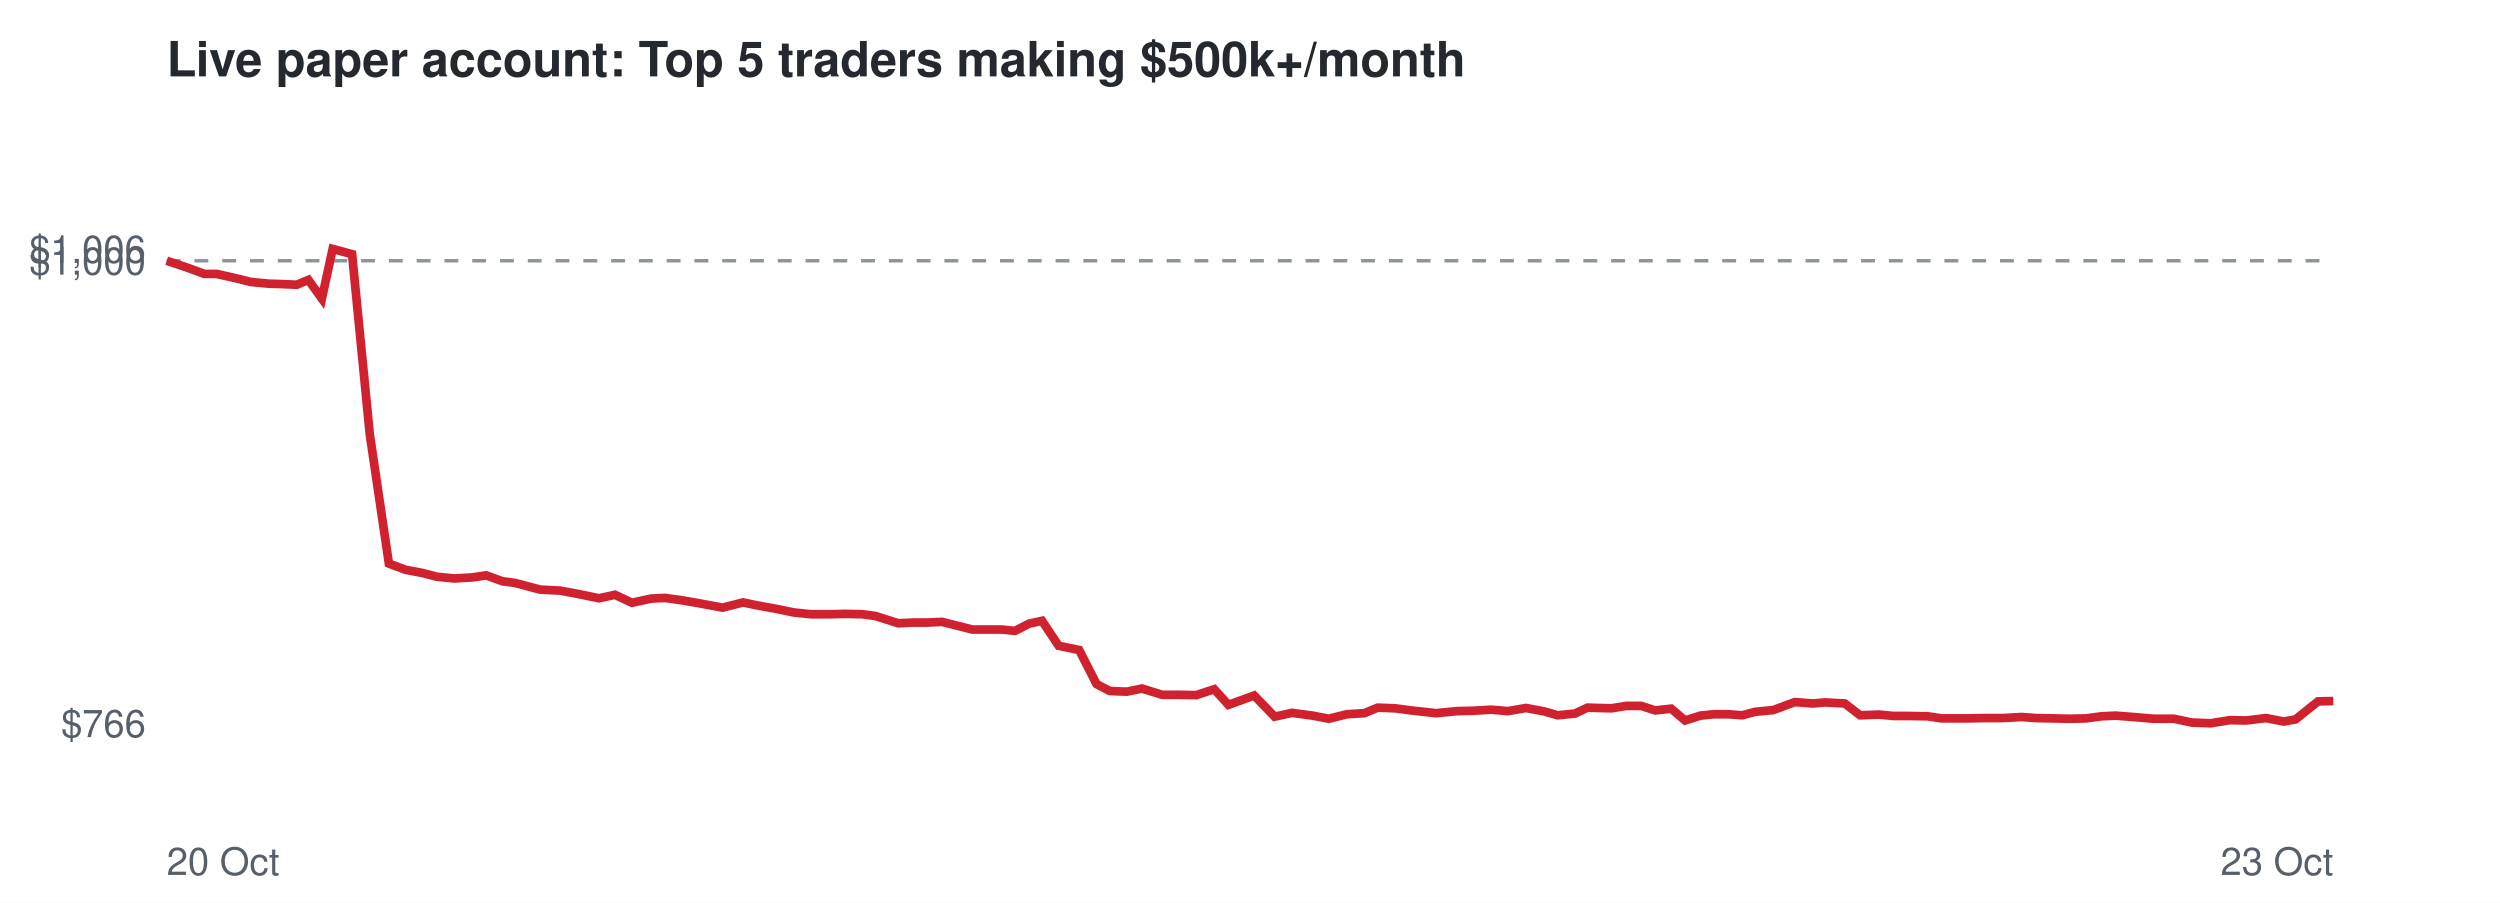
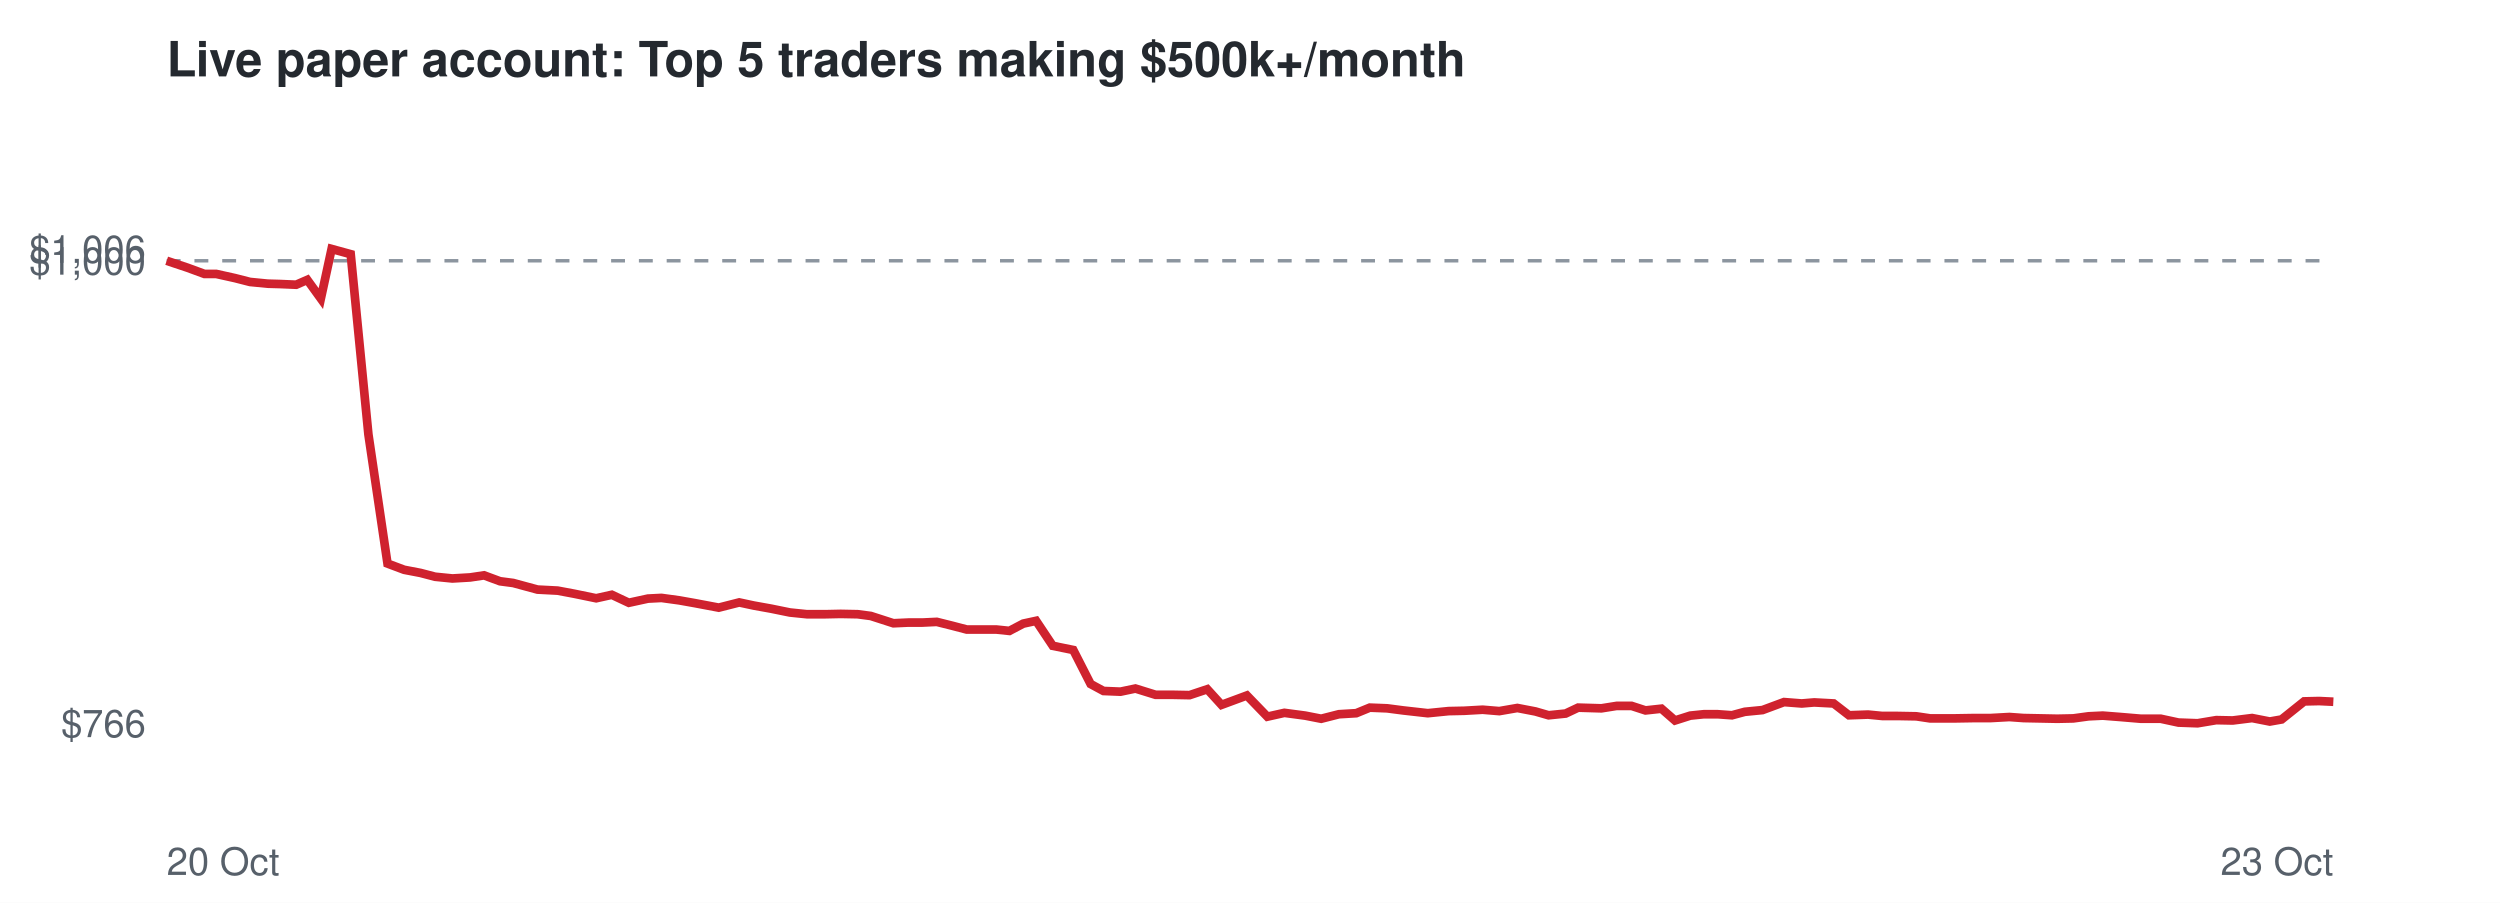
<svg xmlns="http://www.w3.org/2000/svg" viewBox="0 0 720 260" font-family="Helvetica,Arial,sans-serif">
  <rect width="720" height="260" fill="#ffffff" />
  <text x="48" y="22" font-size="14" font-weight="bold" fill="#24292f">Live paper account: Top 5 traders making $500k+/month</text>
  <line x1="48" x2="672" y1="75.1" y2="75.1" stroke="#8c959f" stroke-dasharray="4 4" />
  <text x="42" y="212.3" font-size="11" text-anchor="end" fill="#57606a">$766</text>
  <text x="42" y="79.1" font-size="11" text-anchor="end" fill="#57606a">$1,000</text>
  <text x="42" y="75.7" font-size="11" text-anchor="end" fill="#57606a">$1,006</text>
  <text x="48" y="252" font-size="11" fill="#57606a">20 Oct</text>
  <text x="672" y="252" font-size="11" text-anchor="end" fill="#57606a">23 Oct</text>
-   <polyline points="48.0,75.1 54.0,77.1 58.9,78.9 62.4,78.9 67.8,80.1 72.2,81.2 77.3,81.7 80.8,81.8 85.5,82.0 88.8,80.6 92.7,86.0 95.8,71.7 101.4,73.2 106.5,125.1 112.0,162.3 116.8,164.1 121.6,165.0 125.8,166.1 130.8,166.6 136.0,166.3 140.0,165.7 144.7,167.4 148.4,167.9 155.5,169.8 161.3,170.1 166.2,171.0 172.5,172.3 177.1,171.3 182.0,173.6 187.5,172.4 191.5,172.2 196.5,172.9 201.1,173.7 208.1,175.0 214.0,173.5 218.3,174.4 223.3,175.3 228.7,176.4 233.6,176.9 239.0,176.9 243.4,176.8 248.3,176.9 252.1,177.4 258.7,179.5 263.0,179.3 267.0,179.3 271.3,179.1 275.7,180.2 280.0,181.3 284.3,181.3 288.5,181.3 292.3,181.7 296.4,179.6 300.1,178.8 304.9,186.0 310.8,187.2 315.8,197.0 319.6,199.0 324.5,199.2 328.9,198.3 334.7,200.1 339.5,200.1 344.5,200.2 349.7,198.5 353.8,203.0 361.2,200.3 367.1,206.4 372.1,205.3 378.0,206.1 382.7,207.0 387.9,205.7 392.9,205.4 396.8,203.8 401.8,204.0 406.4,204.6 413.6,205.4 419.6,204.8 424.1,204.7 429.5,204.4 434.3,204.8 439.5,203.9 444.8,204.9 448.6,206.0 453.6,205.5 457.2,203.8 464.0,204.0 468.4,203.3 472.7,203.3 476.7,204.6 481.3,204.1 485.3,207.5 489.7,206.1 493.6,205.7 497.7,205.7 501.8,206.0 505.5,205.0 510.7,204.5 516.9,202.2 522.1,202.6 525.6,202.3 531.3,202.6 535.7,206.0 541.2,205.8 545.3,206.2 549.9,206.2 555.2,206.3 559.2,206.9 566.2,206.9 572.0,206.8 576.8,206.8 582.2,206.5 586.3,206.8 591.2,206.9 596.1,207.0 600.7,206.9 605.2,206.3 609.3,206.1 614.4,206.5 620.3,207.0 626.1,207.0 631.3,208.1 636.7,208.3 642.2,207.4 646.9,207.5 652.6,206.8 657.7,207.8 661.1,207.2 667.6,202.0 672.0,201.9" fill="none" stroke="#cf222e" stroke-width="2.5" />
+   <polyline points="48.0,75.1 54.0,77.1 58.9,78.9 62.3,78.9 67.7,80.1 72.0,81.2 77.1,81.7 80.6,81.8 85.3,82.0 88.5,80.6 92.4,86.0 95.5,71.7 101.0,73.2 106.1,125.1 111.6,162.3 116.4,164.1 121.1,165.0 125.3,166.1 130.3,166.6 135.4,166.3 139.4,165.7 144.0,167.4 147.8,167.9 154.8,169.8 160.6,170.1 165.4,171.0 171.7,172.3 176.2,171.3 181.1,173.6 186.6,172.4 190.5,172.2 195.6,172.9 200.1,173.7 207.0,175.0 212.9,173.5 217.1,174.4 222.1,175.3 227.5,176.4 232.4,176.9 237.7,176.9 242.1,176.8 247.0,176.9 250.8,177.4 257.3,179.5 261.6,179.3 265.6,179.3 269.8,179.1 274.2,180.2 278.4,181.3 282.8,181.3 286.9,181.3 290.7,181.7 294.7,179.6 298.4,178.8 303.2,186.0 309.1,187.2 314.1,197.0 317.8,199.0 322.7,199.2 327.0,198.3 332.8,200.1 337.6,200.1 342.6,200.2 347.7,198.5 351.8,203.0 359.1,200.3 365.0,206.4 369.9,205.3 375.9,206.1 380.5,207.0 385.6,205.7 390.6,205.4 394.5,203.8 399.5,204.0 404.1,204.6 411.2,205.4 417.2,204.8 421.7,204.7 427.0,204.4 431.8,204.8 437.0,203.9 442.2,204.9 446.0,206.0 450.9,205.5 454.5,203.8 461.2,204.0 465.6,203.3 469.9,203.3 473.9,204.6 478.5,204.1 482.4,207.5 486.8,206.1 490.7,205.7 494.7,205.7 498.8,206.0 502.5,205.0 507.6,204.5 513.8,202.2 518.9,202.6 522.5,202.3 528.1,202.6 532.5,206.0 538.0,205.8 542.1,206.2 546.6,206.2 551.9,206.3 555.9,206.9 562.8,206.9 568.6,206.8 573.3,206.8 578.7,206.5 582.8,206.8 587.7,206.9 592.5,207.0 597.1,206.9 601.5,206.3 605.6,206.1 610.7,206.5 616.6,207.0 622.3,207.0 627.4,208.1 632.9,208.3 638.3,207.4 643.0,207.5 648.6,206.8 653.7,207.8 657.1,207.2 663.6,202.0 667.9,201.9 672.0,202.1" fill="none" stroke="#cf222e" stroke-width="2.5" />
</svg>
